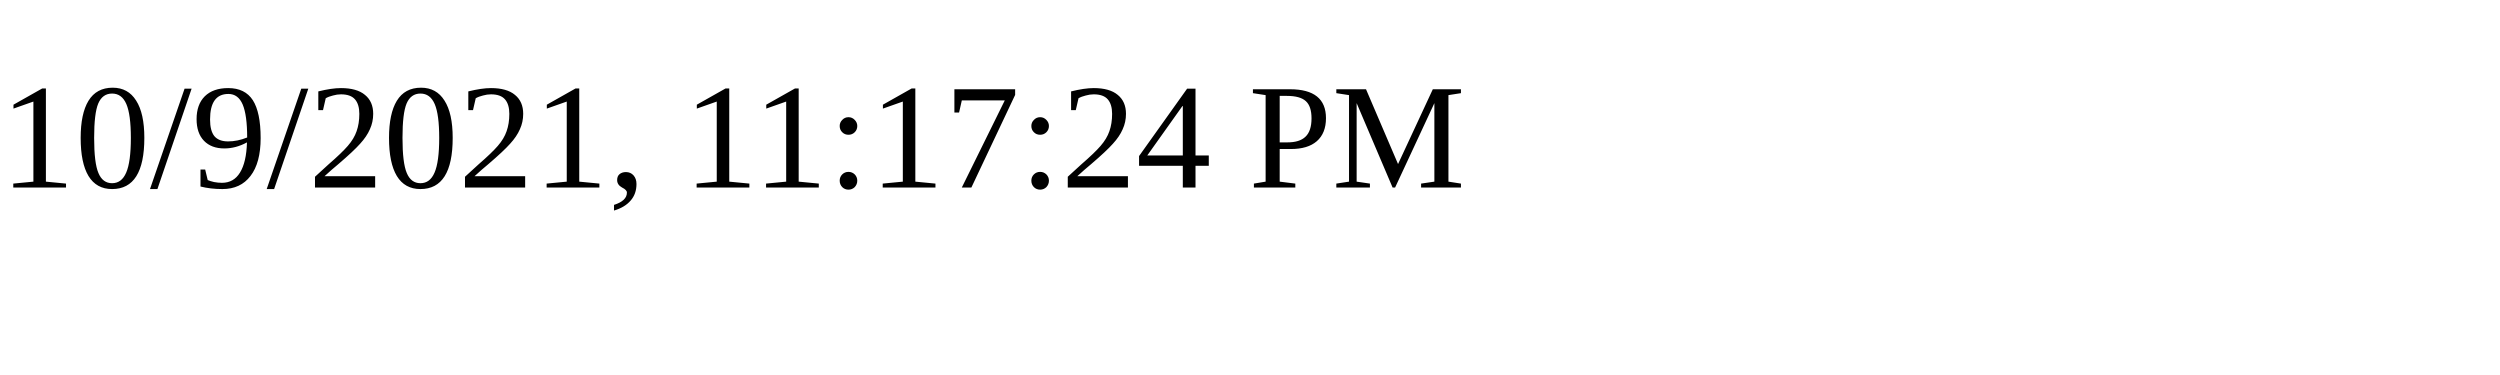
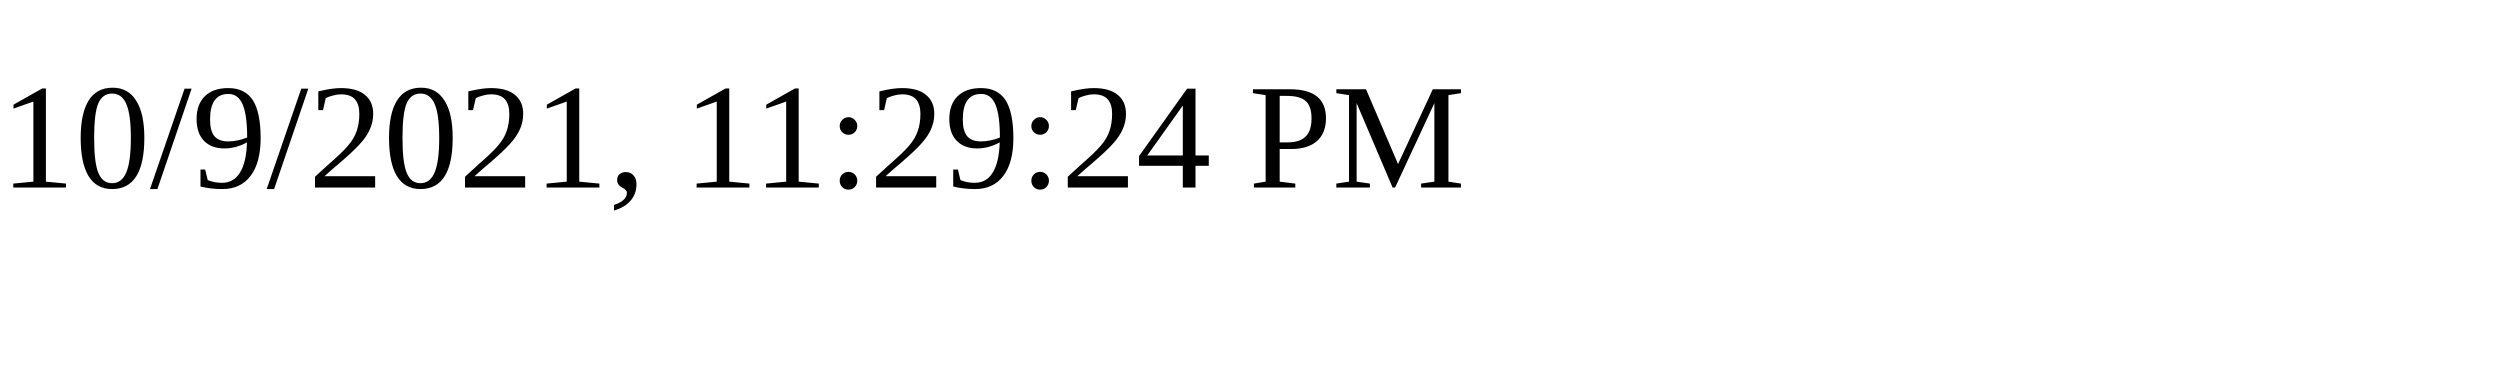
<svg xmlns="http://www.w3.org/2000/svg" height="30" width="200">
-   <text x="0" y="15">10/9/2021, 11:17:24 PM</text>
+   <text x="0" y="15">10/9/2021, 11:29:24 PM</text>
</svg>
